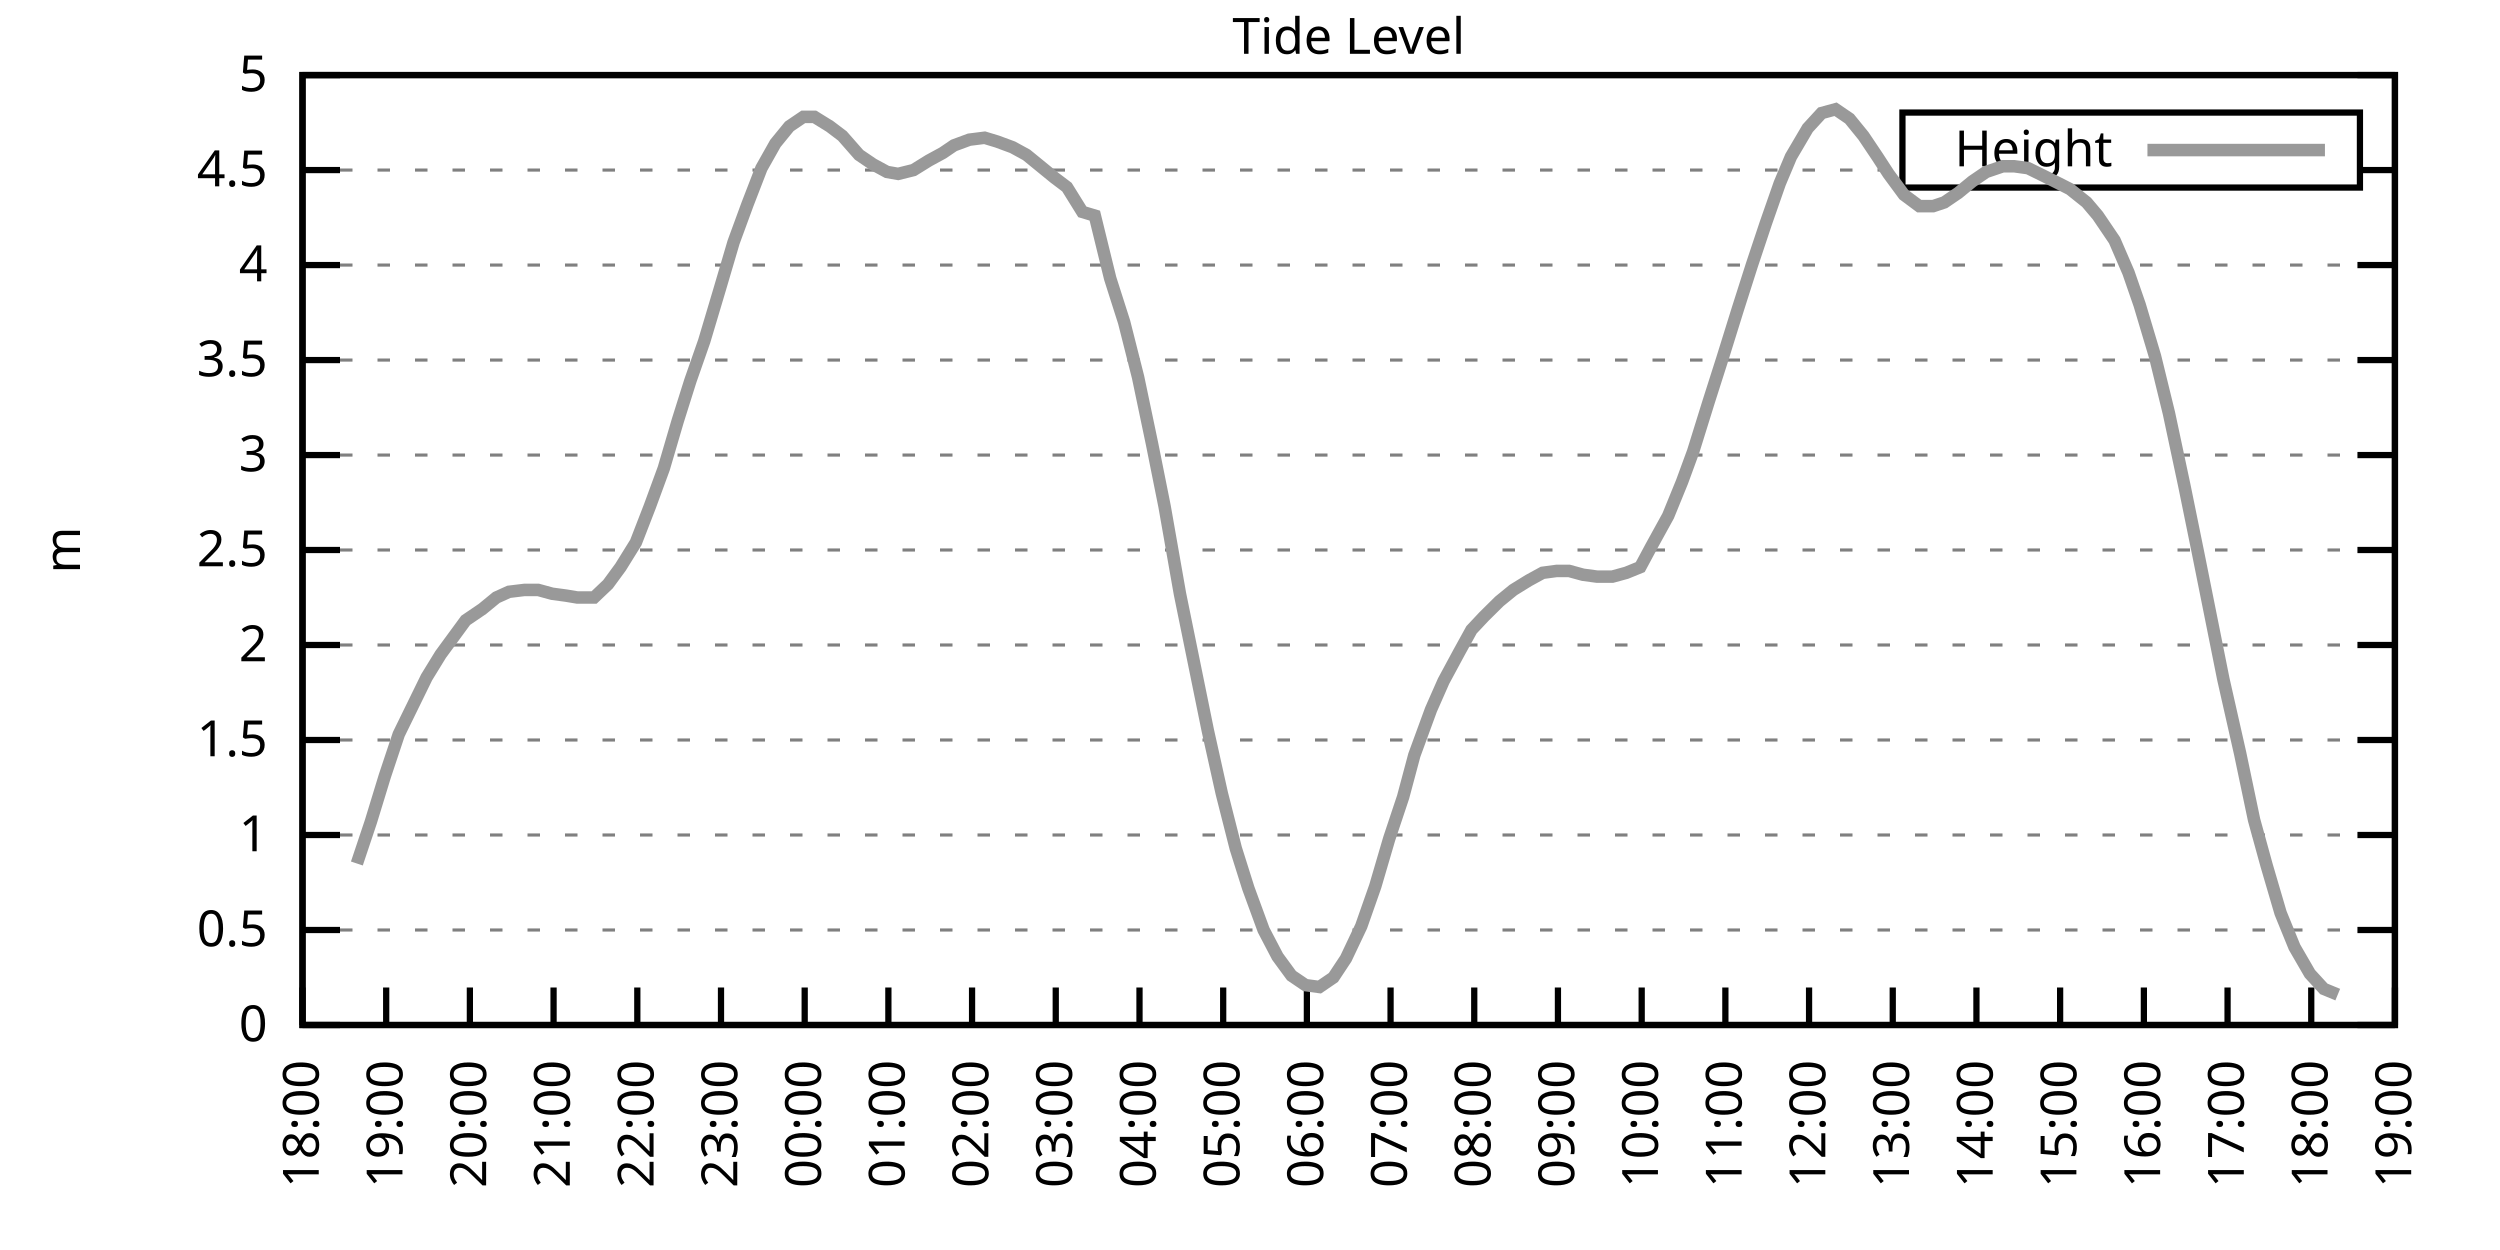
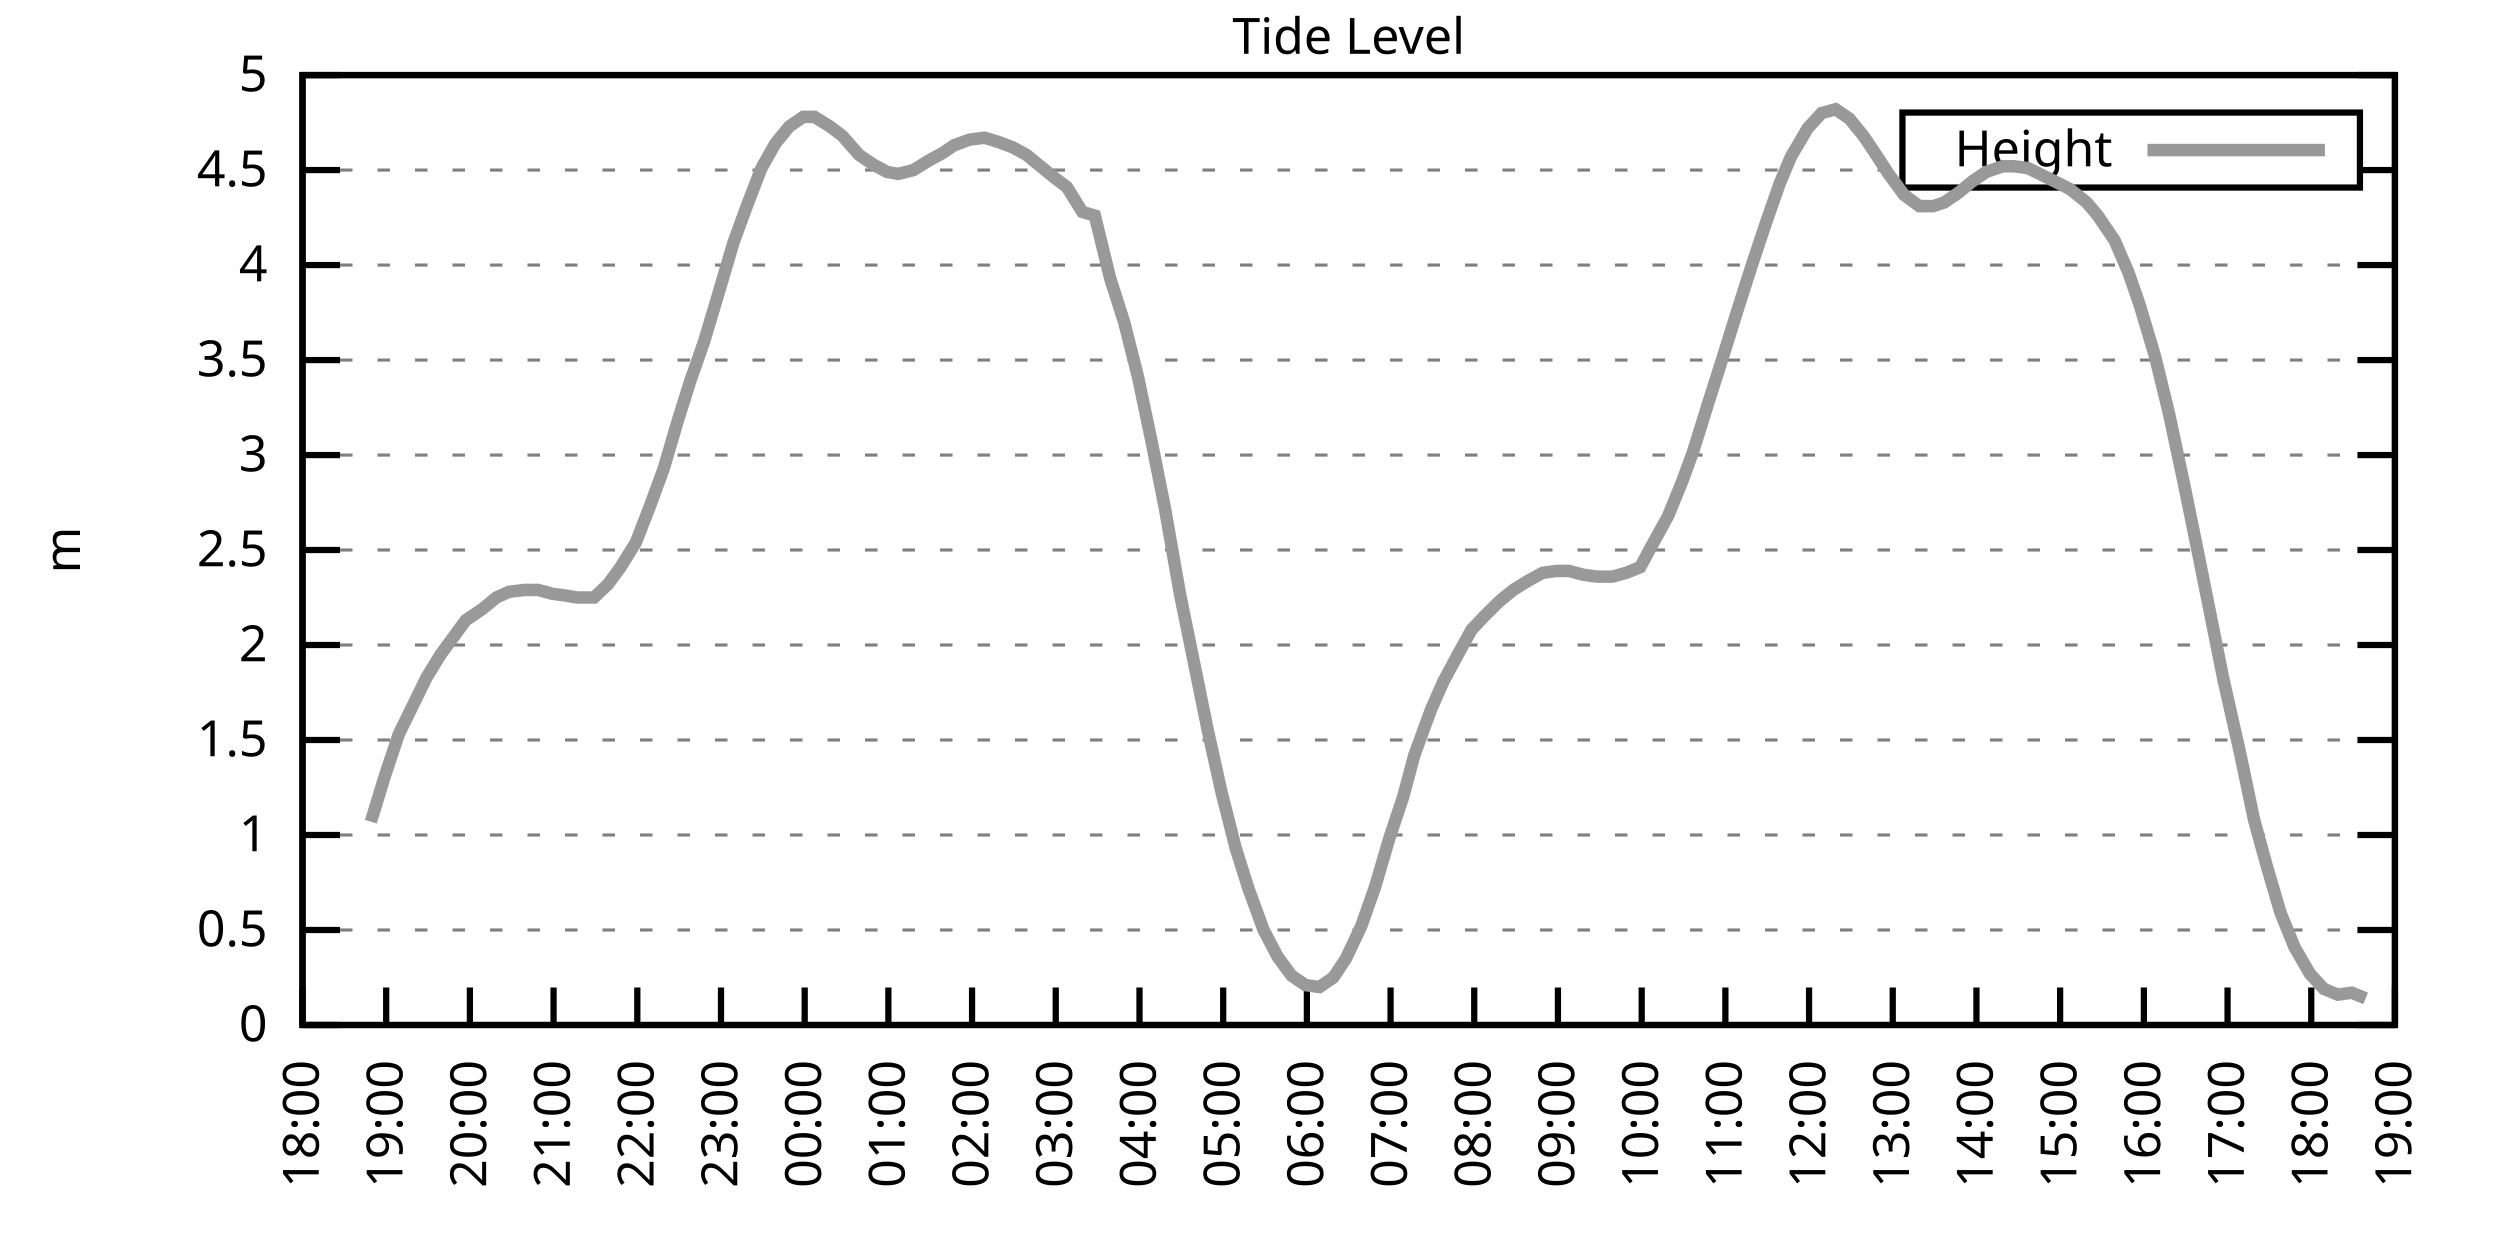
<svg xmlns="http://www.w3.org/2000/svg" xmlns:xlink="http://www.w3.org/1999/xlink" width="400" height="200" viewBox="0 0 400 200">
  <g id="gnuplot_canvas">
    <rect x="0" y="0" width="400" height="200" fill="none" />
    <defs>
      <circle id="gpDot" r="0.5" stroke-width="0.5" stroke="currentColor" />
      <path id="gpPt0" stroke-width="0.333" stroke="currentColor" d="M-1,0 h2 M0,-1 v2" />
      <path id="gpPt1" stroke-width="0.333" stroke="currentColor" d="M-1,-1 L1,1 M1,-1 L-1,1" />
      <path id="gpPt2" stroke-width="0.333" stroke="currentColor" d="M-1,0 L1,0 M0,-1 L0,1 M-1,-1 L1,1 M-1,1 L1,-1" />
      <rect id="gpPt3" stroke-width="0.333" stroke="currentColor" x="-1" y="-1" width="2" height="2" />
      <rect id="gpPt4" stroke-width="0.333" stroke="currentColor" fill="currentColor" x="-1" y="-1" width="2" height="2" />
      <circle id="gpPt5" stroke-width="0.333" stroke="currentColor" cx="0" cy="0" r="1" />
      <use xlink:href="#gpPt5" id="gpPt6" fill="currentColor" stroke="none" />
      <path id="gpPt7" stroke-width="0.333" stroke="currentColor" d="M0,-1.33 L-1.33,0.67 L1.33,0.67 z" />
      <use xlink:href="#gpPt7" id="gpPt8" fill="currentColor" stroke="none" />
      <use xlink:href="#gpPt7" id="gpPt9" stroke="currentColor" transform="rotate(180)" />
      <use xlink:href="#gpPt9" id="gpPt10" fill="currentColor" stroke="none" />
      <use xlink:href="#gpPt3" id="gpPt11" stroke="currentColor" transform="rotate(45)" />
      <use xlink:href="#gpPt11" id="gpPt12" fill="currentColor" stroke="none" />
      <path id="gpPt13" stroke-width="0.333" stroke="currentColor" d="M0,1.330 L1.265,0.411 L0.782,-1.067 L-0.782,-1.076 L-1.265,0.411 z" />
      <use xlink:href="#gpPt13" id="gpPt14" fill="currentColor" stroke="none" />
      <filter id="textbox" filterUnits="objectBoundingBox" x="0" y="0" height="1" width="1">
        <feFlood flood-color="white" flood-opacity="1" result="bgnd" />
        <feComposite in="SourceGraphic" in2="bgnd" operator="atop" />
      </filter>
      <filter id="greybox" filterUnits="objectBoundingBox" x="0" y="0" height="1" width="1">
        <feFlood flood-color="lightgrey" flood-opacity="1" result="grey" />
        <feComposite in="SourceGraphic" in2="grey" operator="atop" />
      </filter>
    </defs>
    <g fill="none" color="white" stroke="currentColor" stroke-width="1.00" stroke-linecap="butt" stroke-linejoin="miter">
</g>
    <g fill="none" color="black" stroke="currentColor" stroke-width="1.00" stroke-linecap="butt" stroke-linejoin="miter">
      <g stroke="none" shape-rendering="crispEdges">
        <polygon fill="rgb(255, 255, 255)" points="48.40,164.00 383.18,164.00 383.18,12.02 48.40,12.02 " />
      </g>
    </g>
    <g fill="none" color="black" stroke="currentColor" stroke-width="1.00" stroke-linecap="butt" stroke-linejoin="miter">
</g>
    <g fill="none" color="black" stroke="black" stroke-width="0.50" stroke-linecap="butt" stroke-linejoin="miter">
</g>
    <g fill="none" color="gray" stroke="currentColor" stroke-width="0.50" stroke-linecap="butt" stroke-linejoin="miter">
      <path stroke="gray" stroke-dasharray="2,4" class="gridline" d="M48.40,164.00 L383.19,164.00  " />
    </g>
    <g fill="none" color="gray" stroke="gray" stroke-width="1.00" stroke-linecap="butt" stroke-linejoin="miter">
</g>
    <g fill="none" color="black" stroke="currentColor" stroke-width="1.00" stroke-linecap="butt" stroke-linejoin="miter">
      <path stroke="black" d="M48.40,164.00 L54.40,164.00 M383.19,164.00 L377.19,164.00  " />
      <g transform="translate(42.80,166.60)" stroke="none" fill="black" font-family="Sans" font-size="8.00" text-anchor="end">
        <text>
          <tspan font-family="Sans"> 0</tspan>
        </text>
      </g>
    </g>
    <g fill="none" color="black" stroke="currentColor" stroke-width="1.00" stroke-linecap="butt" stroke-linejoin="miter">
</g>
    <g fill="none" color="black" stroke="black" stroke-width="0.50" stroke-linecap="butt" stroke-linejoin="miter">
</g>
    <g fill="none" color="gray" stroke="currentColor" stroke-width="0.50" stroke-linecap="butt" stroke-linejoin="miter">
      <path stroke="gray" stroke-dasharray="2,4" class="gridline" d="M48.40,148.80 L383.19,148.80  " />
    </g>
    <g fill="none" color="gray" stroke="gray" stroke-width="1.00" stroke-linecap="butt" stroke-linejoin="miter">
</g>
    <g fill="none" color="black" stroke="currentColor" stroke-width="1.00" stroke-linecap="butt" stroke-linejoin="miter">
      <path stroke="black" d="M48.40,148.80 L54.40,148.80 M383.19,148.80 L377.19,148.80  " />
      <g transform="translate(42.80,151.40)" stroke="none" fill="black" font-family="Sans" font-size="8.00" text-anchor="end">
        <text>
          <tspan font-family="Sans"> 0.5</tspan>
        </text>
      </g>
    </g>
    <g fill="none" color="black" stroke="currentColor" stroke-width="1.00" stroke-linecap="butt" stroke-linejoin="miter">
</g>
    <g fill="none" color="black" stroke="black" stroke-width="0.50" stroke-linecap="butt" stroke-linejoin="miter">
</g>
    <g fill="none" color="gray" stroke="currentColor" stroke-width="0.50" stroke-linecap="butt" stroke-linejoin="miter">
      <path stroke="gray" stroke-dasharray="2,4" class="gridline" d="M48.40,133.60 L383.19,133.60  " />
    </g>
    <g fill="none" color="gray" stroke="gray" stroke-width="1.00" stroke-linecap="butt" stroke-linejoin="miter">
</g>
    <g fill="none" color="black" stroke="currentColor" stroke-width="1.00" stroke-linecap="butt" stroke-linejoin="miter">
      <path stroke="black" d="M48.40,133.60 L54.40,133.60 M383.19,133.60 L377.19,133.60  " />
      <g transform="translate(42.80,136.20)" stroke="none" fill="black" font-family="Sans" font-size="8.00" text-anchor="end">
        <text>
          <tspan font-family="Sans"> 1</tspan>
        </text>
      </g>
    </g>
    <g fill="none" color="black" stroke="currentColor" stroke-width="1.00" stroke-linecap="butt" stroke-linejoin="miter">
</g>
    <g fill="none" color="black" stroke="black" stroke-width="0.50" stroke-linecap="butt" stroke-linejoin="miter">
</g>
    <g fill="none" color="gray" stroke="currentColor" stroke-width="0.50" stroke-linecap="butt" stroke-linejoin="miter">
      <path stroke="gray" stroke-dasharray="2,4" class="gridline" d="M48.40,118.40 L383.19,118.40  " />
    </g>
    <g fill="none" color="gray" stroke="gray" stroke-width="1.00" stroke-linecap="butt" stroke-linejoin="miter">
</g>
    <g fill="none" color="black" stroke="currentColor" stroke-width="1.00" stroke-linecap="butt" stroke-linejoin="miter">
      <path stroke="black" d="M48.40,118.40 L54.40,118.40 M383.19,118.40 L377.19,118.40  " />
      <g transform="translate(42.80,121.00)" stroke="none" fill="black" font-family="Sans" font-size="8.00" text-anchor="end">
        <text>
          <tspan font-family="Sans"> 1.5</tspan>
        </text>
      </g>
    </g>
    <g fill="none" color="black" stroke="currentColor" stroke-width="1.00" stroke-linecap="butt" stroke-linejoin="miter">
</g>
    <g fill="none" color="black" stroke="black" stroke-width="0.50" stroke-linecap="butt" stroke-linejoin="miter">
</g>
    <g fill="none" color="gray" stroke="currentColor" stroke-width="0.50" stroke-linecap="butt" stroke-linejoin="miter">
      <path stroke="gray" stroke-dasharray="2,4" class="gridline" d="M48.40,103.20 L383.19,103.20  " />
    </g>
    <g fill="none" color="gray" stroke="gray" stroke-width="1.00" stroke-linecap="butt" stroke-linejoin="miter">
</g>
    <g fill="none" color="black" stroke="currentColor" stroke-width="1.00" stroke-linecap="butt" stroke-linejoin="miter">
      <path stroke="black" d="M48.40,103.20 L54.40,103.20 M383.19,103.20 L377.19,103.20  " />
      <g transform="translate(42.80,105.80)" stroke="none" fill="black" font-family="Sans" font-size="8.00" text-anchor="end">
        <text>
          <tspan font-family="Sans"> 2</tspan>
        </text>
      </g>
    </g>
    <g fill="none" color="black" stroke="currentColor" stroke-width="1.00" stroke-linecap="butt" stroke-linejoin="miter">
</g>
    <g fill="none" color="black" stroke="black" stroke-width="0.50" stroke-linecap="butt" stroke-linejoin="miter">
</g>
    <g fill="none" color="gray" stroke="currentColor" stroke-width="0.50" stroke-linecap="butt" stroke-linejoin="miter">
      <path stroke="gray" stroke-dasharray="2,4" class="gridline" d="M48.40,88.00 L383.19,88.00  " />
    </g>
    <g fill="none" color="gray" stroke="gray" stroke-width="1.00" stroke-linecap="butt" stroke-linejoin="miter">
</g>
    <g fill="none" color="black" stroke="currentColor" stroke-width="1.00" stroke-linecap="butt" stroke-linejoin="miter">
      <path stroke="black" d="M48.40,88.00 L54.40,88.00 M383.19,88.00 L377.19,88.00  " />
      <g transform="translate(42.80,90.60)" stroke="none" fill="black" font-family="Sans" font-size="8.00" text-anchor="end">
        <text>
          <tspan font-family="Sans"> 2.5</tspan>
        </text>
      </g>
    </g>
    <g fill="none" color="black" stroke="currentColor" stroke-width="1.00" stroke-linecap="butt" stroke-linejoin="miter">
</g>
    <g fill="none" color="black" stroke="black" stroke-width="0.50" stroke-linecap="butt" stroke-linejoin="miter">
</g>
    <g fill="none" color="gray" stroke="currentColor" stroke-width="0.50" stroke-linecap="butt" stroke-linejoin="miter">
      <path stroke="gray" stroke-dasharray="2,4" class="gridline" d="M48.40,72.81 L383.19,72.81  " />
    </g>
    <g fill="none" color="gray" stroke="gray" stroke-width="1.00" stroke-linecap="butt" stroke-linejoin="miter">
</g>
    <g fill="none" color="black" stroke="currentColor" stroke-width="1.00" stroke-linecap="butt" stroke-linejoin="miter">
      <path stroke="black" d="M48.40,72.81 L54.40,72.81 M383.19,72.81 L377.19,72.81  " />
      <g transform="translate(42.80,75.41)" stroke="none" fill="black" font-family="Sans" font-size="8.00" text-anchor="end">
        <text>
          <tspan font-family="Sans"> 3</tspan>
        </text>
      </g>
    </g>
    <g fill="none" color="black" stroke="currentColor" stroke-width="1.00" stroke-linecap="butt" stroke-linejoin="miter">
</g>
    <g fill="none" color="black" stroke="black" stroke-width="0.50" stroke-linecap="butt" stroke-linejoin="miter">
</g>
    <g fill="none" color="gray" stroke="currentColor" stroke-width="0.50" stroke-linecap="butt" stroke-linejoin="miter">
      <path stroke="gray" stroke-dasharray="2,4" class="gridline" d="M48.40,57.61 L383.19,57.61  " />
    </g>
    <g fill="none" color="gray" stroke="gray" stroke-width="1.00" stroke-linecap="butt" stroke-linejoin="miter">
</g>
    <g fill="none" color="black" stroke="currentColor" stroke-width="1.00" stroke-linecap="butt" stroke-linejoin="miter">
      <path stroke="black" d="M48.40,57.61 L54.40,57.61 M383.19,57.61 L377.19,57.61  " />
      <g transform="translate(42.80,60.21)" stroke="none" fill="black" font-family="Sans" font-size="8.00" text-anchor="end">
        <text>
          <tspan font-family="Sans"> 3.5</tspan>
        </text>
      </g>
    </g>
    <g fill="none" color="black" stroke="currentColor" stroke-width="1.00" stroke-linecap="butt" stroke-linejoin="miter">
</g>
    <g fill="none" color="black" stroke="black" stroke-width="0.50" stroke-linecap="butt" stroke-linejoin="miter">
</g>
    <g fill="none" color="gray" stroke="currentColor" stroke-width="0.50" stroke-linecap="butt" stroke-linejoin="miter">
      <path stroke="gray" stroke-dasharray="2,4" class="gridline" d="M48.40,42.41 L383.19,42.41  " />
    </g>
    <g fill="none" color="gray" stroke="gray" stroke-width="1.00" stroke-linecap="butt" stroke-linejoin="miter">
</g>
    <g fill="none" color="black" stroke="currentColor" stroke-width="1.00" stroke-linecap="butt" stroke-linejoin="miter">
      <path stroke="black" d="M48.40,42.41 L54.40,42.41 M383.19,42.41 L377.19,42.41  " />
      <g transform="translate(42.80,45.01)" stroke="none" fill="black" font-family="Sans" font-size="8.00" text-anchor="end">
        <text>
          <tspan font-family="Sans"> 4</tspan>
        </text>
      </g>
    </g>
    <g fill="none" color="black" stroke="currentColor" stroke-width="1.00" stroke-linecap="butt" stroke-linejoin="miter">
</g>
    <g fill="none" color="black" stroke="black" stroke-width="0.50" stroke-linecap="butt" stroke-linejoin="miter">
</g>
    <g fill="none" color="gray" stroke="currentColor" stroke-width="0.50" stroke-linecap="butt" stroke-linejoin="miter">
      <path stroke="gray" stroke-dasharray="2,4" class="gridline" d="M48.40,27.21 L304.39,27.21 M377.59,27.21 L383.19,27.21  " />
    </g>
    <g fill="none" color="gray" stroke="gray" stroke-width="1.00" stroke-linecap="butt" stroke-linejoin="miter">
</g>
    <g fill="none" color="black" stroke="currentColor" stroke-width="1.00" stroke-linecap="butt" stroke-linejoin="miter">
      <path stroke="black" d="M48.40,27.21 L54.40,27.21 M383.19,27.21 L377.19,27.21  " />
      <g transform="translate(42.80,29.81)" stroke="none" fill="black" font-family="Sans" font-size="8.00" text-anchor="end">
        <text>
          <tspan font-family="Sans"> 4.5</tspan>
        </text>
      </g>
    </g>
    <g fill="none" color="black" stroke="currentColor" stroke-width="1.00" stroke-linecap="butt" stroke-linejoin="miter">
</g>
    <g fill="none" color="black" stroke="black" stroke-width="0.50" stroke-linecap="butt" stroke-linejoin="miter">
</g>
    <g fill="none" color="gray" stroke="currentColor" stroke-width="0.50" stroke-linecap="butt" stroke-linejoin="miter">
      <path stroke="gray" stroke-dasharray="2,4" class="gridline" d="M48.40,12.01 L383.19,12.01  " />
    </g>
    <g fill="none" color="gray" stroke="gray" stroke-width="1.00" stroke-linecap="butt" stroke-linejoin="miter">
</g>
    <g fill="none" color="black" stroke="currentColor" stroke-width="1.00" stroke-linecap="butt" stroke-linejoin="miter">
      <path stroke="black" d="M48.40,12.01 L54.40,12.01 M383.19,12.01 L377.19,12.01  " />
      <g transform="translate(42.80,14.61)" stroke="none" fill="black" font-family="Sans" font-size="8.00" text-anchor="end">
        <text>
          <tspan font-family="Sans"> 5</tspan>
        </text>
      </g>
    </g>
    <g fill="none" color="black" stroke="currentColor" stroke-width="1.00" stroke-linecap="butt" stroke-linejoin="miter">
      <path stroke="black" d="M48.40,164.00 L48.40,158.00  " />
      <g transform="translate(51.00,169.60) rotate(270.00)" stroke="none" fill="black" font-family="Sans" font-size="8.00" text-anchor="end">
        <text>
          <tspan font-family="Sans">18:00</tspan>
        </text>
      </g>
    </g>
    <g fill="none" color="black" stroke="currentColor" stroke-width="1.00" stroke-linecap="butt" stroke-linejoin="miter">
      <path stroke="black" d="M61.79,164.00 L61.79,158.00  " />
      <g transform="translate(64.39,169.60) rotate(270.00)" stroke="none" fill="black" font-family="Sans" font-size="8.00" text-anchor="end">
        <text>
          <tspan font-family="Sans">19:00</tspan>
        </text>
      </g>
    </g>
    <g fill="none" color="black" stroke="currentColor" stroke-width="1.00" stroke-linecap="butt" stroke-linejoin="miter">
      <path stroke="black" d="M75.18,164.00 L75.18,158.00  " />
      <g transform="translate(77.78,169.60) rotate(270.00)" stroke="none" fill="black" font-family="Sans" font-size="8.00" text-anchor="end">
        <text>
          <tspan font-family="Sans">20:00</tspan>
        </text>
      </g>
    </g>
    <g fill="none" color="black" stroke="currentColor" stroke-width="1.00" stroke-linecap="butt" stroke-linejoin="miter">
      <path stroke="black" d="M88.57,164.00 L88.57,158.00  " />
      <g transform="translate(91.17,169.60) rotate(270.00)" stroke="none" fill="black" font-family="Sans" font-size="8.00" text-anchor="end">
        <text>
          <tspan font-family="Sans">21:00</tspan>
        </text>
      </g>
    </g>
    <g fill="none" color="black" stroke="currentColor" stroke-width="1.00" stroke-linecap="butt" stroke-linejoin="miter">
      <path stroke="black" d="M101.97,164.00 L101.97,158.00  " />
      <g transform="translate(104.57,169.60) rotate(270.00)" stroke="none" fill="black" font-family="Sans" font-size="8.00" text-anchor="end">
        <text>
          <tspan font-family="Sans">22:00</tspan>
        </text>
      </g>
    </g>
    <g fill="none" color="black" stroke="currentColor" stroke-width="1.00" stroke-linecap="butt" stroke-linejoin="miter">
      <path stroke="black" d="M115.36,164.00 L115.36,158.00  " />
      <g transform="translate(117.96,169.60) rotate(270.00)" stroke="none" fill="black" font-family="Sans" font-size="8.00" text-anchor="end">
        <text>
          <tspan font-family="Sans">23:00</tspan>
        </text>
      </g>
    </g>
    <g fill="none" color="black" stroke="currentColor" stroke-width="1.00" stroke-linecap="butt" stroke-linejoin="miter">
      <path stroke="black" d="M128.75,164.00 L128.75,158.00  " />
      <g transform="translate(131.35,169.60) rotate(270.00)" stroke="none" fill="black" font-family="Sans" font-size="8.00" text-anchor="end">
        <text>
          <tspan font-family="Sans">00:00</tspan>
        </text>
      </g>
    </g>
    <g fill="none" color="black" stroke="currentColor" stroke-width="1.00" stroke-linecap="butt" stroke-linejoin="miter">
      <path stroke="black" d="M142.14,164.00 L142.14,158.00  " />
      <g transform="translate(144.74,169.60) rotate(270.00)" stroke="none" fill="black" font-family="Sans" font-size="8.00" text-anchor="end">
        <text>
          <tspan font-family="Sans">01:00</tspan>
        </text>
      </g>
    </g>
    <g fill="none" color="black" stroke="currentColor" stroke-width="1.00" stroke-linecap="butt" stroke-linejoin="miter">
      <path stroke="black" d="M155.53,164.00 L155.53,158.00  " />
      <g transform="translate(158.13,169.60) rotate(270.00)" stroke="none" fill="black" font-family="Sans" font-size="8.00" text-anchor="end">
        <text>
          <tspan font-family="Sans">02:00</tspan>
        </text>
      </g>
    </g>
    <g fill="none" color="black" stroke="currentColor" stroke-width="1.00" stroke-linecap="butt" stroke-linejoin="miter">
      <path stroke="black" d="M168.92,164.00 L168.92,158.00  " />
      <g transform="translate(171.52,169.60) rotate(270.00)" stroke="none" fill="black" font-family="Sans" font-size="8.00" text-anchor="end">
        <text>
          <tspan font-family="Sans">03:00</tspan>
        </text>
      </g>
    </g>
    <g fill="none" color="black" stroke="currentColor" stroke-width="1.00" stroke-linecap="butt" stroke-linejoin="miter">
      <path stroke="black" d="M182.32,164.00 L182.32,158.00  " />
      <g transform="translate(184.92,169.60) rotate(270.00)" stroke="none" fill="black" font-family="Sans" font-size="8.00" text-anchor="end">
        <text>
          <tspan font-family="Sans">04:00</tspan>
        </text>
      </g>
    </g>
    <g fill="none" color="black" stroke="currentColor" stroke-width="1.00" stroke-linecap="butt" stroke-linejoin="miter">
      <path stroke="black" d="M195.71,164.00 L195.71,158.00  " />
      <g transform="translate(198.31,169.60) rotate(270.00)" stroke="none" fill="black" font-family="Sans" font-size="8.00" text-anchor="end">
        <text>
          <tspan font-family="Sans">05:00</tspan>
        </text>
      </g>
    </g>
    <g fill="none" color="black" stroke="currentColor" stroke-width="1.00" stroke-linecap="butt" stroke-linejoin="miter">
      <path stroke="black" d="M209.10,164.00 L209.10,158.00  " />
      <g transform="translate(211.70,169.60) rotate(270.00)" stroke="none" fill="black" font-family="Sans" font-size="8.00" text-anchor="end">
        <text>
          <tspan font-family="Sans">06:00</tspan>
        </text>
      </g>
    </g>
    <g fill="none" color="black" stroke="currentColor" stroke-width="1.00" stroke-linecap="butt" stroke-linejoin="miter">
      <path stroke="black" d="M222.49,164.00 L222.49,158.00  " />
      <g transform="translate(225.09,169.60) rotate(270.00)" stroke="none" fill="black" font-family="Sans" font-size="8.00" text-anchor="end">
        <text>
          <tspan font-family="Sans">07:00</tspan>
        </text>
      </g>
    </g>
    <g fill="none" color="black" stroke="currentColor" stroke-width="1.00" stroke-linecap="butt" stroke-linejoin="miter">
      <path stroke="black" d="M235.88,164.00 L235.88,158.00  " />
      <g transform="translate(238.48,169.60) rotate(270.00)" stroke="none" fill="black" font-family="Sans" font-size="8.00" text-anchor="end">
        <text>
          <tspan font-family="Sans">08:00</tspan>
        </text>
      </g>
    </g>
    <g fill="none" color="black" stroke="currentColor" stroke-width="1.00" stroke-linecap="butt" stroke-linejoin="miter">
      <path stroke="black" d="M249.27,164.00 L249.27,158.00  " />
      <g transform="translate(251.87,169.60) rotate(270.00)" stroke="none" fill="black" font-family="Sans" font-size="8.00" text-anchor="end">
        <text>
          <tspan font-family="Sans">09:00</tspan>
        </text>
      </g>
    </g>
    <g fill="none" color="black" stroke="currentColor" stroke-width="1.00" stroke-linecap="butt" stroke-linejoin="miter">
      <path stroke="black" d="M262.67,164.00 L262.67,158.00  " />
      <g transform="translate(265.27,169.60) rotate(270.00)" stroke="none" fill="black" font-family="Sans" font-size="8.00" text-anchor="end">
        <text>
          <tspan font-family="Sans">10:00</tspan>
        </text>
      </g>
    </g>
    <g fill="none" color="black" stroke="currentColor" stroke-width="1.00" stroke-linecap="butt" stroke-linejoin="miter">
      <path stroke="black" d="M276.06,164.00 L276.06,158.00  " />
      <g transform="translate(278.66,169.60) rotate(270.00)" stroke="none" fill="black" font-family="Sans" font-size="8.00" text-anchor="end">
        <text>
          <tspan font-family="Sans">11:00</tspan>
        </text>
      </g>
    </g>
    <g fill="none" color="black" stroke="currentColor" stroke-width="1.00" stroke-linecap="butt" stroke-linejoin="miter">
      <path stroke="black" d="M289.45,164.00 L289.45,158.00  " />
      <g transform="translate(292.05,169.60) rotate(270.00)" stroke="none" fill="black" font-family="Sans" font-size="8.00" text-anchor="end">
        <text>
          <tspan font-family="Sans">12:00</tspan>
        </text>
      </g>
    </g>
    <g fill="none" color="black" stroke="currentColor" stroke-width="1.00" stroke-linecap="butt" stroke-linejoin="miter">
      <path stroke="black" d="M302.84,164.00 L302.84,158.00  " />
      <g transform="translate(305.44,169.60) rotate(270.00)" stroke="none" fill="black" font-family="Sans" font-size="8.00" text-anchor="end">
        <text>
          <tspan font-family="Sans">13:00</tspan>
        </text>
      </g>
    </g>
    <g fill="none" color="black" stroke="currentColor" stroke-width="1.00" stroke-linecap="butt" stroke-linejoin="miter">
      <path stroke="black" d="M316.23,164.00 L316.23,158.00  " />
      <g transform="translate(318.83,169.60) rotate(270.00)" stroke="none" fill="black" font-family="Sans" font-size="8.00" text-anchor="end">
        <text>
          <tspan font-family="Sans">14:00</tspan>
        </text>
      </g>
    </g>
    <g fill="none" color="black" stroke="currentColor" stroke-width="1.00" stroke-linecap="butt" stroke-linejoin="miter">
      <path stroke="black" d="M329.62,164.00 L329.62,158.00  " />
      <g transform="translate(332.22,169.60) rotate(270.00)" stroke="none" fill="black" font-family="Sans" font-size="8.00" text-anchor="end">
        <text>
          <tspan font-family="Sans">15:00</tspan>
        </text>
      </g>
    </g>
    <g fill="none" color="black" stroke="currentColor" stroke-width="1.00" stroke-linecap="butt" stroke-linejoin="miter">
      <path stroke="black" d="M343.02,164.00 L343.02,158.00  " />
      <g transform="translate(345.62,169.60) rotate(270.00)" stroke="none" fill="black" font-family="Sans" font-size="8.00" text-anchor="end">
        <text>
          <tspan font-family="Sans">16:00</tspan>
        </text>
      </g>
    </g>
    <g fill="none" color="black" stroke="currentColor" stroke-width="1.00" stroke-linecap="butt" stroke-linejoin="miter">
      <path stroke="black" d="M356.41,164.00 L356.41,158.00  " />
      <g transform="translate(359.01,169.60) rotate(270.00)" stroke="none" fill="black" font-family="Sans" font-size="8.00" text-anchor="end">
        <text>
          <tspan font-family="Sans">17:00</tspan>
        </text>
      </g>
    </g>
    <g fill="none" color="black" stroke="currentColor" stroke-width="1.00" stroke-linecap="butt" stroke-linejoin="miter">
      <path stroke="black" d="M369.80,164.00 L369.80,158.00  " />
      <g transform="translate(372.40,169.60) rotate(270.00)" stroke="none" fill="black" font-family="Sans" font-size="8.00" text-anchor="end">
        <text>
          <tspan font-family="Sans">18:00</tspan>
        </text>
      </g>
    </g>
    <g fill="none" color="black" stroke="currentColor" stroke-width="1.00" stroke-linecap="butt" stroke-linejoin="miter">
      <path stroke="black" d="M383.19,164.00 L383.19,158.00  " />
      <g transform="translate(385.79,169.60) rotate(270.00)" stroke="none" fill="black" font-family="Sans" font-size="8.00" text-anchor="end">
        <text>
          <tspan font-family="Sans">19:00</tspan>
        </text>
      </g>
    </g>
    <g fill="none" color="black" stroke="currentColor" stroke-width="1.00" stroke-linecap="butt" stroke-linejoin="miter">
</g>
    <g fill="none" color="black" stroke="currentColor" stroke-width="1.00" stroke-linecap="butt" stroke-linejoin="miter">
      <path stroke="black" d="M48.40,12.01 L48.40,164.00 L383.19,164.00 L383.19,12.01 L48.40,12.01 Z  " />
    </g>
    <g fill="none" color="black" stroke="currentColor" stroke-width="1.00" stroke-linecap="butt" stroke-linejoin="miter">
</g>
    <g fill="none" color="black" stroke="currentColor" stroke-width="1.00" stroke-linecap="butt" stroke-linejoin="miter">
      <path stroke="black" d="M304.39,30.01 L304.39,18.01 L377.59,18.01 L377.59,30.01 L304.39,30.01 Z  " />
    </g>
    <g id="Tide_level_plot_1">
      <g fill="none" color="white" stroke="black" stroke-width="2.00" stroke-linecap="butt" stroke-linejoin="miter">
</g>
      <g fill="none" color="black" stroke="currentColor" stroke-width="2.00" stroke-linecap="butt" stroke-linejoin="miter">
        <g transform="translate(337.99,26.61)" stroke="none" fill="black" font-family="Sans" font-size="8.00" text-anchor="end">
          <text>
            <tspan font-family="Sans">Height</tspan>
          </text>
        </g>
      </g>
      <g fill="none" color="black" stroke="currentColor" stroke-width="2.00" stroke-linecap="butt" stroke-linejoin="miter">
-         <path stroke="rgb(153, 153, 153)" d="M343.59,24.01 L371.99,24.01 M57.10,138.16 L59.34,131.47 L61.57,124.18 L63.80,117.49 L66.03,112.93 L68.26,108.37   L70.50,104.72 L72.73,101.68 L74.51,99.25 L77.19,97.43 L79.42,95.60 L81.43,94.69 L83.89,94.39 L86.12,94.39   L88.35,95.00 L90.58,95.30 L92.37,95.60 L95.05,95.60 L97.28,93.48 L99.29,90.74 L101.74,86.79 L103.98,81.01   L106.21,74.93 L108.44,67.33 L110.45,60.95 L112.68,54.57 L115.13,46.36 L117.37,38.76 L119.60,32.68 L121.83,26.91   L124.06,22.95 L126.29,20.22 L128.53,18.70 L130.31,18.70 L132.77,20.22 L134.78,21.74 L137.45,24.78 L139.69,26.30   L141.92,27.51 L143.70,27.82 L146.16,27.21 L148.61,25.69 L150.85,24.47 L152.63,23.26 L155.09,22.35 L157.54,22.04   L159.55,22.65 L162.01,23.56 L164.24,24.78 L166.47,26.60 L168.70,28.42 L170.71,29.94 L173.17,33.90 L175.17,34.50   L177.63,44.54 L179.86,51.53 L182.09,60.34 L184.32,70.98 L186.33,81.01 L188.79,95.00 L191.02,105.94 L193.25,116.88   L195.48,126.91 L197.72,135.73 L199.73,142.11 L202.18,148.80 L204.41,153.06 L206.64,156.10 L208.88,157.62 L211.11,157.92   L213.34,156.40 L215.35,153.36 L217.80,148.19 L220.04,141.81 L222.27,134.21 L224.50,127.52 L226.29,120.83 L228.96,113.54   L230.97,108.98 L233.43,104.42 L235.44,100.77 L237.44,98.64 L239.90,96.21 L242.13,94.39 L244.59,92.87 L246.82,91.65   L249.05,91.35 L251.06,91.35 L253.29,91.96 L255.52,92.26 L257.98,92.26 L260.21,91.65 L262.44,90.74 L264.23,87.40   L266.91,82.53 L269.14,77.06 L270.92,72.20 L273.38,64.29 L275.61,57.30 L278.07,49.40 L280.30,42.41 L282.53,35.72   L284.76,29.34 L286.55,25.08 L289.23,20.52 L291.46,18.09 L293.69,17.48 L295.92,19.00 L298.15,21.74 L300.39,25.08   L302.17,27.82 L304.63,31.16 L307.08,32.98 L309.31,32.98 L311.10,32.38 L313.33,30.86 L315.56,29.03 L317.79,27.51   L320.47,26.60 L322.26,26.60 L324.49,26.91 L326.95,28.12 L329.40,29.34 L331.19,30.25 L333.86,32.38 L335.65,34.50   L338.33,38.46 L340.56,43.62 L342.35,48.79 L344.80,57.00 L347.03,66.12 L349.49,77.67 L351.72,88.61 L355.74,108.68   L358.42,120.53 L360.65,131.17 L362.66,138.47 L364.89,146.07 L367.12,151.54 L369.58,155.79 L371.81,158.22 L374.04,159.14    " />
+         <path stroke="rgb(153, 153, 153)" d="M343.59,24.01 L371.99,24.01 M59.34,131.47 L61.57,124.18 L63.80,117.49 L66.03,112.93 L68.26,108.37 L70.50,104.72   L72.73,101.68 L74.51,99.25 L77.19,97.43 L79.42,95.60 L81.43,94.69 L83.89,94.39 L86.12,94.39 L88.35,95.00   L90.58,95.30 L92.37,95.60 L95.05,95.60 L97.28,93.48 L99.29,90.74 L101.74,86.79 L103.98,81.01 L106.21,74.93   L108.44,67.33 L110.45,60.95 L112.68,54.57 L115.13,46.36 L117.37,38.76 L119.60,32.68 L121.83,26.91 L124.06,22.95   L126.29,20.22 L128.53,18.70 L130.31,18.70 L132.77,20.22 L134.78,21.74 L137.45,24.78 L139.69,26.30 L141.92,27.51   L143.70,27.82 L146.16,27.21 L148.61,25.69 L150.85,24.47 L152.63,23.26 L155.09,22.35 L157.54,22.04 L159.55,22.65   L162.01,23.56 L164.24,24.78 L166.47,26.60 L168.70,28.42 L170.71,29.94 L173.17,33.90 L175.17,34.50 L177.63,44.54   L179.86,51.53 L182.09,60.34 L184.32,70.98 L186.33,81.01 L188.79,95.00 L191.02,105.94 L193.25,116.88 L195.48,126.91   L197.72,135.73 L199.73,142.11 L202.18,148.80 L204.41,153.06 L206.64,156.10 L208.88,157.62 L211.11,157.92 L213.34,156.40   L215.35,153.36 L217.80,148.19 L220.04,141.81 L222.27,134.21 L224.50,127.52 L226.29,120.83 L228.96,113.54 L230.97,108.98   L233.43,104.42 L235.44,100.77 L237.44,98.64 L239.90,96.21 L242.13,94.39 L244.59,92.87 L246.82,91.65 L249.05,91.35   L251.06,91.35 L253.29,91.96 L255.52,92.26 L257.98,92.26 L260.21,91.65 L262.44,90.74 L264.23,87.40 L266.91,82.53   L269.14,77.06 L270.92,72.20 L273.38,64.29 L275.61,57.30 L278.07,49.40 L280.30,42.41 L282.53,35.72 L284.76,29.34   L286.55,25.08 L289.23,20.52 L291.46,18.09 L293.69,17.48 L295.92,19.00 L298.15,21.74 L300.39,25.08 L302.17,27.82   L304.63,31.16 L307.08,32.98 L309.31,32.98 L311.10,32.38 L313.33,30.86 L315.56,29.03 L317.79,27.51 L320.47,26.60   L322.26,26.60 L324.49,26.91 L326.95,28.12 L329.40,29.34 L331.19,30.25 L333.86,32.38 L335.65,34.50 L338.33,38.46   L340.56,43.62 L342.35,48.79 L344.80,57.00 L347.03,66.12 L349.49,77.67 L351.72,88.61 L355.74,108.68 L358.42,120.53   L360.65,131.17 L362.66,138.47 L364.89,146.07 L367.12,151.54 L369.58,155.79 L371.81,158.22 L374.04,159.14 L376.27,158.83   L378.50,159.74  " />
      </g>
    </g>
    <g fill="none" color="black" stroke="currentColor" stroke-width="2.00" stroke-linecap="butt" stroke-linejoin="miter">
</g>
    <g fill="none" color="black" stroke="black" stroke-width="1.00" stroke-linecap="butt" stroke-linejoin="miter">
</g>
    <g fill="none" color="black" stroke="currentColor" stroke-width="1.00" stroke-linecap="butt" stroke-linejoin="miter">
      <path stroke="black" d="M48.40,12.01 L48.40,164.00 L383.19,164.00 L383.19,12.01 L48.40,12.01 Z  " />
      <g transform="translate(12.80,88.01) rotate(270.00)" stroke="none" fill="black" font-family="Sans" font-size="8.00" text-anchor="middle">
        <text>
          <tspan font-family="Sans">m</tspan>
        </text>
      </g>
    </g>
    <g fill="none" color="black" stroke="currentColor" stroke-width="1.00" stroke-linecap="butt" stroke-linejoin="miter">
</g>
    <g fill="none" color="black" stroke="currentColor" stroke-width="1.00" stroke-linecap="butt" stroke-linejoin="miter">
      <g transform="translate(215.79,8.61)" stroke="none" fill="black" font-family="Sans" font-size="8.00" text-anchor="middle">
        <text>
          <tspan font-family="Sans">Tide Level</tspan>
        </text>
      </g>
    </g>
    <g fill="none" color="black" stroke="currentColor" stroke-width="1.00" stroke-linecap="butt" stroke-linejoin="miter">
</g>
  </g>
</svg>
